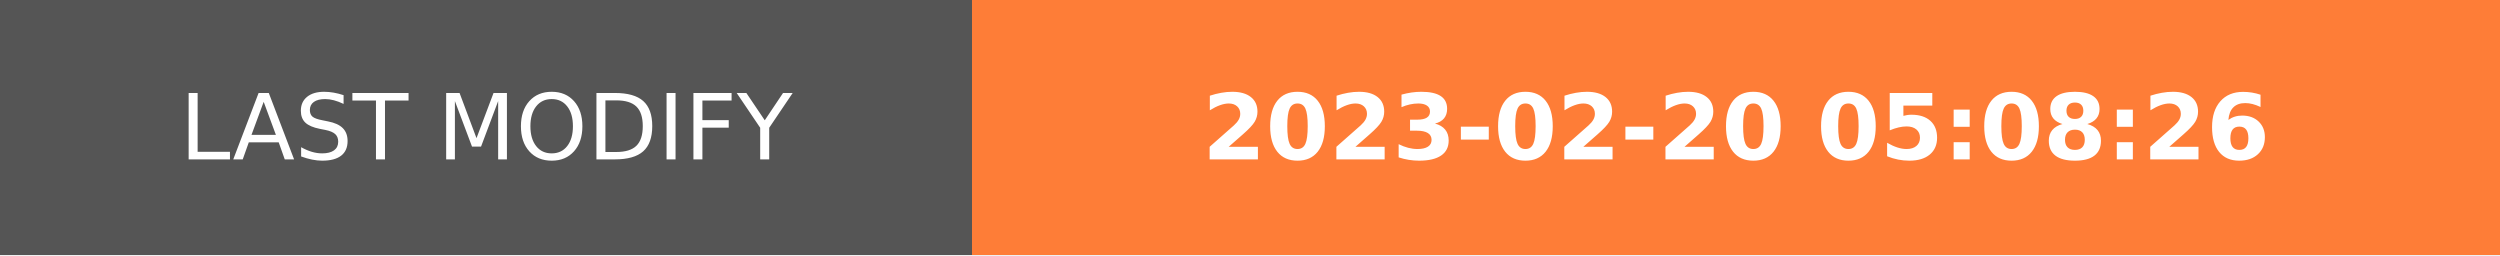
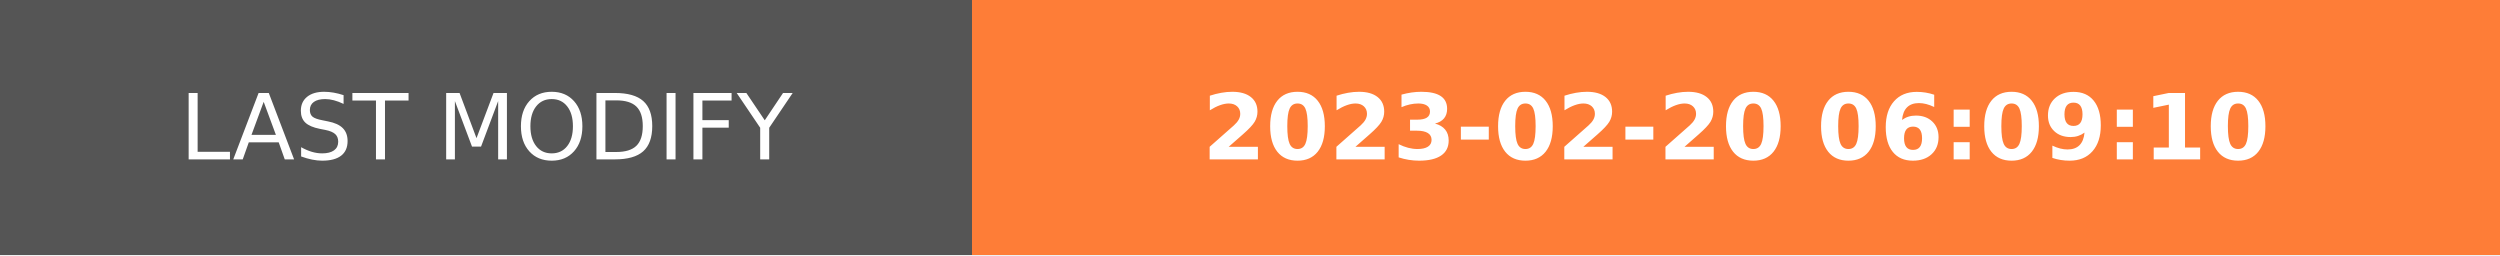
- <svg xmlns="http://www.w3.org/2000/svg" width="274.5" height="28" role="img" aria-label="LAST MODIFY: 2023-02-20 05:08:26">
+ <svg xmlns="http://www.w3.org/2000/svg" width="274.5" height="28" role="img" aria-label="LAST MODIFY: 2023-02-20 06:09:10">
  <g shape-rendering="crispEdges">
    <rect width="106.75" height="28" fill="#555" />
    <rect x="106.75" width="167.75" height="28" fill="#fe7d37" />
  </g>
  <g fill="#fff" text-anchor="middle" font-family="Verdana,Geneva,DejaVu Sans,sans-serif" text-rendering="geometricPrecision" font-size="100">
    <text transform="scale(.1)" x="533.75" y="175" textLength="827.5" fill="#fff">LAST MODIFY</text>
-     <text transform="scale(.1)" x="1906.25" y="175" textLength="1437.5" fill="#fff" font-weight="bold">2023-02-20 05:08:26</text>
+     <text transform="scale(.1)" x="1906.25" y="175" textLength="1437.5" fill="#fff" font-weight="bold">2023-02-20 06:09:10</text>
  </g>
</svg>
